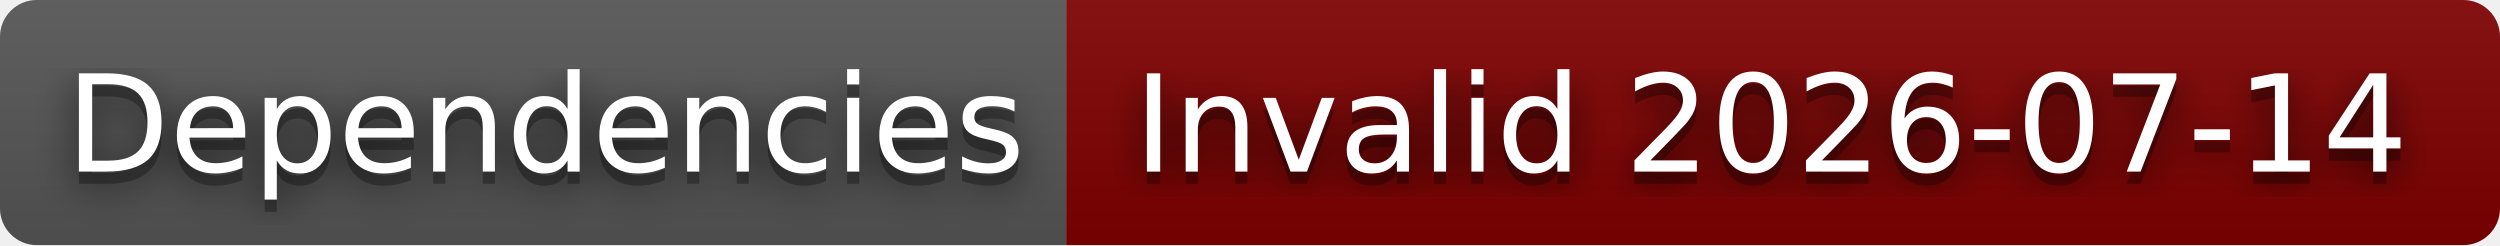
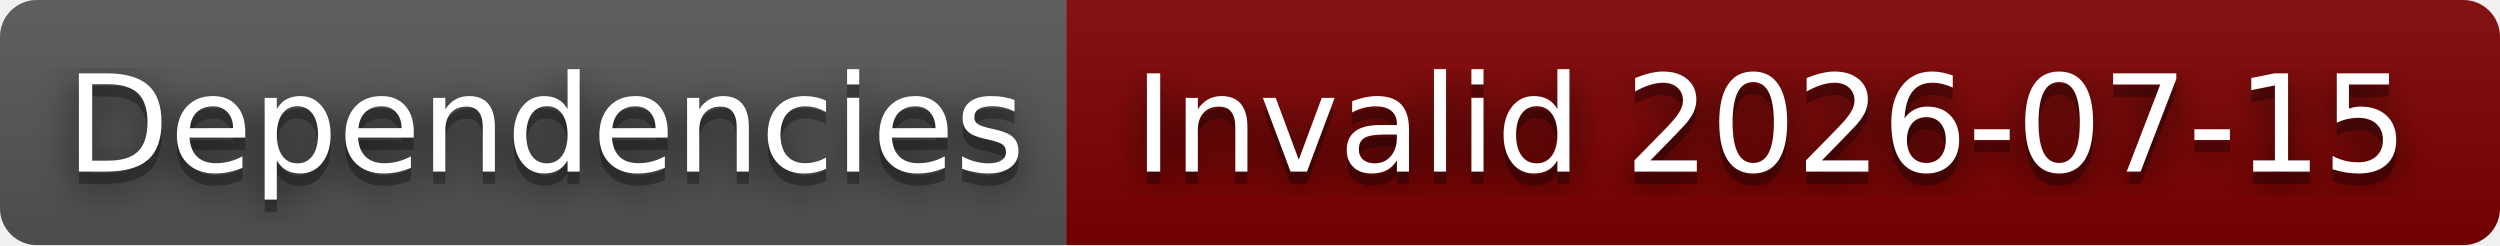
- <svg xmlns="http://www.w3.org/2000/svg" width="204" height="20" role="img" aria-label="Dependencies: Invalid 2026-07-14">
+ <svg xmlns="http://www.w3.org/2000/svg" width="204" height="20" role="img" aria-label="Dependencies: Invalid 2026-07-15">
  <filter id="blur">
    <feGaussianBlur stdDeviation="16" />
  </filter>
  <linearGradient id="s" x2="0" y2="100%">
    <stop offset="0" stop-color="#bbb" stop-opacity=".1" />
    <stop offset="1" stop-opacity=".1" />
  </linearGradient>
  <clipPath id="r">
    <rect width="204" height="20" rx="3" />
  </clipPath>
  <g clip-path="url(#r)">
    <rect width="87" height="20" fill="#555" />
    <rect x="87" width="117" height="20" fill="#800000" />
    <rect width="204" height="20" fill="url(#s)" />
  </g>
  <g fill="#fff" text-anchor="middle" font-family="Verdana,Geneva,DejaVu Sans,sans-serif" text-rendering="geometricPrecision" font-size="110">
    <g transform="scale(.1)">
      <g aria-hidden="true" fill="#010101">
        <text x="445" y="150" fill-opacity=".8" filter="url(#blur)" textLength="770">Dependencies</text>
        <text x="445" y="150" fill-opacity=".3" textLength="770">Dependencies</text>
      </g>
      <text x="445" y="140" textLength="770">Dependencies</text>
    </g>
    <g transform="scale(.1)">
      <g aria-hidden="true" fill="#010101">
-         <text x="1445" y="150" fill-opacity=".8" filter="url(#blur)" textLength="1070">Invalid 2026-07-14</text>
-         <text x="1445" y="150" fill-opacity=".3" textLength="1070">Invalid 2026-07-14</text>
+         <text x="1445" y="150" fill-opacity=".8" filter="url(#blur)" textLength="1070">Invalid 2026-07-15</text>
+         <text x="1445" y="150" fill-opacity=".3" textLength="1070">Invalid 2026-07-15</text>
      </g>
-       <text x="1445" y="140" textLength="1070">Invalid 2026-07-14</text>
+       <text x="1445" y="140" textLength="1070">Invalid 2026-07-15</text>
    </g>
  </g>
</svg>
